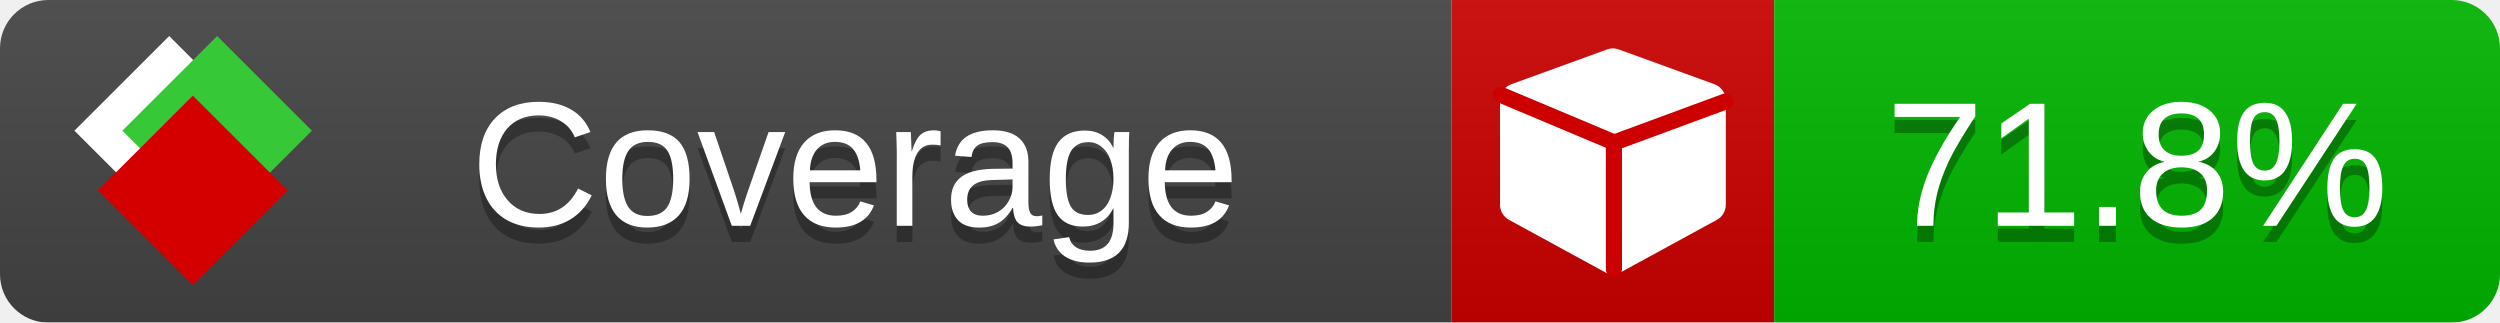
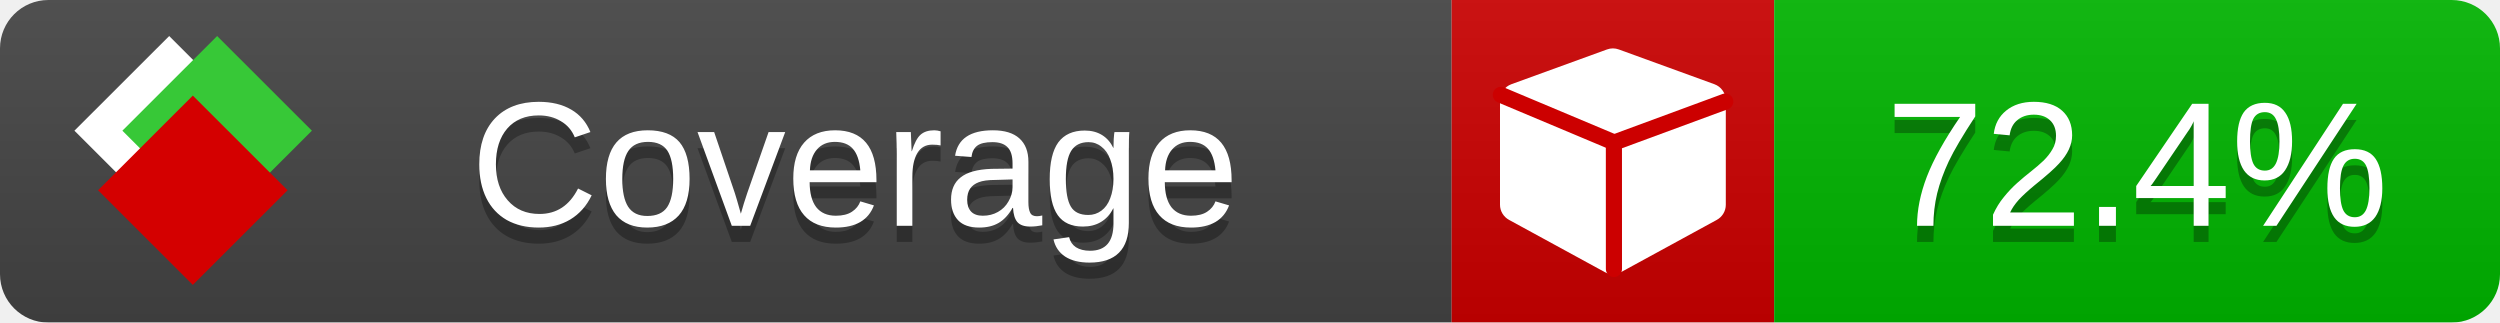
<svg xmlns="http://www.w3.org/2000/svg" xmlns:xlink="http://www.w3.org/1999/xlink" width="155" height="20">
  <style type="text/css">
          
            @keyframes fade1 {
                0% { visibility: visible; opacity: 1; }
               23% { visibility: visible; opacity: 1; }
               25% { visibility: hidden; opacity: 0; }
               48% { visibility: hidden; opacity: 0; }
               50% { visibility: hidden; opacity: 0; }
               73% { visibility: hidden; opacity: 0; }
               75% { visibility: hidden; opacity: 0; }
               98% { visibility: hidden; opacity: 0; }
              100% { visibility: visible; opacity: 1; }
            }
            @keyframes fade2 {
                0% { visibility: hidden; opacity: 0; }
               23% { visibility: hidden; opacity: 0; }
               25% { visibility: visible; opacity: 1; }
               48% { visibility: visible; opacity: 1; }
               50% { visibility: hidden; opacity: 0; }
               73% { visibility: hidden; opacity: 0; }
               75% { visibility: hidden; opacity: 0; }
               98% { visibility: hidden; opacity: 0; }
              100% { visibility: hidden; opacity: 0; }
            }
            @keyframes fade3 {
                0% { visibility: hidden; opacity: 0; }
               23% { visibility: hidden; opacity: 0; }
               25% { visibility: hidden; opacity: 0; }
               48% { visibility: hidden; opacity: 0; }
               50% { visibility: visible; opacity: 1; }
               73% { visibility: visible; opacity: 1; }
               75% { visibility: hidden; opacity: 0; }
               98% { visibility: hidden; opacity: 0; }
              100% { visibility: hidden; opacity: 0; }
            }
            @keyframes fade4 {
                0% { visibility: hidden; opacity: 0; }
               23% { visibility: hidden; opacity: 0; }
               25% { visibility: hidden; opacity: 0; }
               48% { visibility: hidden; opacity: 0; }
               50% { visibility: hidden; opacity: 0; }
               73% { visibility: hidden; opacity: 0; }
               75% { visibility: visible; opacity: 1; }
               98% { visibility: visible; opacity: 1; }
              100% { visibility: hidden; opacity: 0; }
            }
            .linecoverage {
                animation-duration: 15s;
                animation-name: fade1;
                animation-iteration-count: infinite;
            }
            .branchcoverage {
                animation-duration: 15s;
                animation-name: fade2;
                animation-iteration-count: infinite;
            }
            .methodcoverage {
                animation-duration: 15s;
                animation-name: fade3;
                animation-iteration-count: infinite;
            }
            .fullmethodcoverage {
                animation-duration: 15s;
                animation-name: fade4;
                animation-iteration-count: infinite;
            }
          
    </style>
  <defs>
    <linearGradient id="gradient" x2="0" y2="100%">
      <stop offset="0" stop-color="#bbb" stop-opacity=".1" />
      <stop offset="1" stop-opacity=".1" />
    </linearGradient>
    <linearGradient id="c">
      <stop offset="0" stop-color="#d40000" />
      <stop offset="1" stop-color="#ff2a2a" />
    </linearGradient>
    <linearGradient id="a">
      <stop offset="0" stop-color="#e0e0de" />
      <stop offset="1" stop-color="#fff" />
    </linearGradient>
    <linearGradient id="b">
      <stop offset="0" stop-color="#37c837" />
      <stop offset="1" stop-color="#217821" />
    </linearGradient>
    <linearGradient xlink:href="#a" id="e" x1="106.44" x2="69.96" y1="-11.96" y2="-46.84" gradientTransform="matrix(-.8426 -.00045 -.00045 -.8426 -94.27 -75.82)" gradientUnits="userSpaceOnUse" />
    <linearGradient xlink:href="#b" id="f" x1="56.19" x2="77.97" y1="-23.45" y2="10.62" gradientTransform="matrix(.8426 .00045 .00045 .8426 94.27 75.82)" gradientUnits="userSpaceOnUse" />
    <linearGradient xlink:href="#c" id="g" x1="79.98" x2="132.9" y1="10.79" y2="10.79" gradientTransform="matrix(.8426 .00045 .00045 .8426 94.27 75.82)" gradientUnits="userSpaceOnUse" />
    <mask id="mask">
      <rect width="155" height="20" rx="3" fill="#fff" />
    </mask>
    <g id="icon" transform="matrix(.04486 0 0 .04481 -.48 -.63)">
      <rect width="52.92" height="52.92" x="-109.72" y="-27.13" fill="url(#e)" transform="rotate(-135)" />
      <rect width="52.92" height="52.92" x="70.19" y="-39.18" fill="url(#f)" transform="rotate(45)" />
      <rect width="52.92" height="52.92" x="80.05" y="-15.74" fill="url(#g)" transform="rotate(45)" />
    </g>
  </defs>
  <g mask="url(#mask)">
    <rect x="0" y="0" width="90" height="20" fill="#444" />
    <rect x="90" y="0" width="20" height="20" fill="#c00" />
    <rect x="110" y="0" width="45" height="20" fill="#00B600" />
    <rect x="0" y="0" width="155" height="20" fill="url(#gradient)" />
  </g>
  <g>
    <path class="" fill="#fff" d="m 107,6.231 v 6.462 c 0,0.196 -0.051,0.379 -0.151,0.547 -0.101,0.168 -0.238,0.3 -0.412,0.395 l -5.923,3.231 c -0.157,0.09 -0.328,0.135 -0.513,0.135 -0.185,0 -0.356,-0.045 -0.513,-0.135 l -5.923,-3.231 C 93.39,13.539 93.252,13.407 93.151,13.239 93.05,13.071 93,12.889 93,12.692 v -6.462 c 0,-0.224 0.065,-0.429 0.194,-0.614 0.129,-0.185 0.3,-0.317 0.513,-0.395 l 5.923,-2.154 c 0.123,-0.045 0.247,-0.067 0.37,-0.067 0.123,0 0.247,0.022 0.37,0.067 l 5.923,2.154 c 0.213,0.079 0.384,0.21 0.513,0.395 0.129,0.185 0.194,0.39 0.194,0.614 z" />
    <path class="" style="fill:none;stroke:#cc0000;stroke-width:1;stroke-linecap:round;stroke-dasharray:none;stroke-opacity:1" d="m 100.064,16.677 -0.002,-7.833 6.906,-2.547" />
    <path class="" style="fill:none;stroke:#cc0000;stroke-width:1;stroke-linecap:round;stroke-dasharray:none;stroke-opacity:1" d="M 99.914,8.765 93.052,5.882" />
  </g>
  <g fill="#fff" text-anchor="middle" font-family="Verdana,Arial,Geneva,sans-serif" font-size="11">
    <a xlink:href="https://github.com/danielpalme/ReportGenerator" target="_top">
      <use xlink:href="#icon" transform="translate(3,1) scale(3.5)" />
    </a>
    <text x="53" y="15" fill="#010101" fill-opacity=".3">Coverage</text>
    <text x="53" y="14" fill="#fff">Coverage</text>
-     <text class="" x="132.5" y="15" fill="#010101" fill-opacity=".3">71.8%</text>
-     <text class="" x="132.5" y="14">71.8%</text>
+     <text class="" x="132.5" y="15" fill="#010101" fill-opacity=".3">72.4%</text>
+     <text class="" x="132.5" y="14">72.4%</text>
  </g>
  <g>
    <rect class="" x="90" y="0" width="65" height="20" fill-opacity="0" />
  </g>
</svg>
